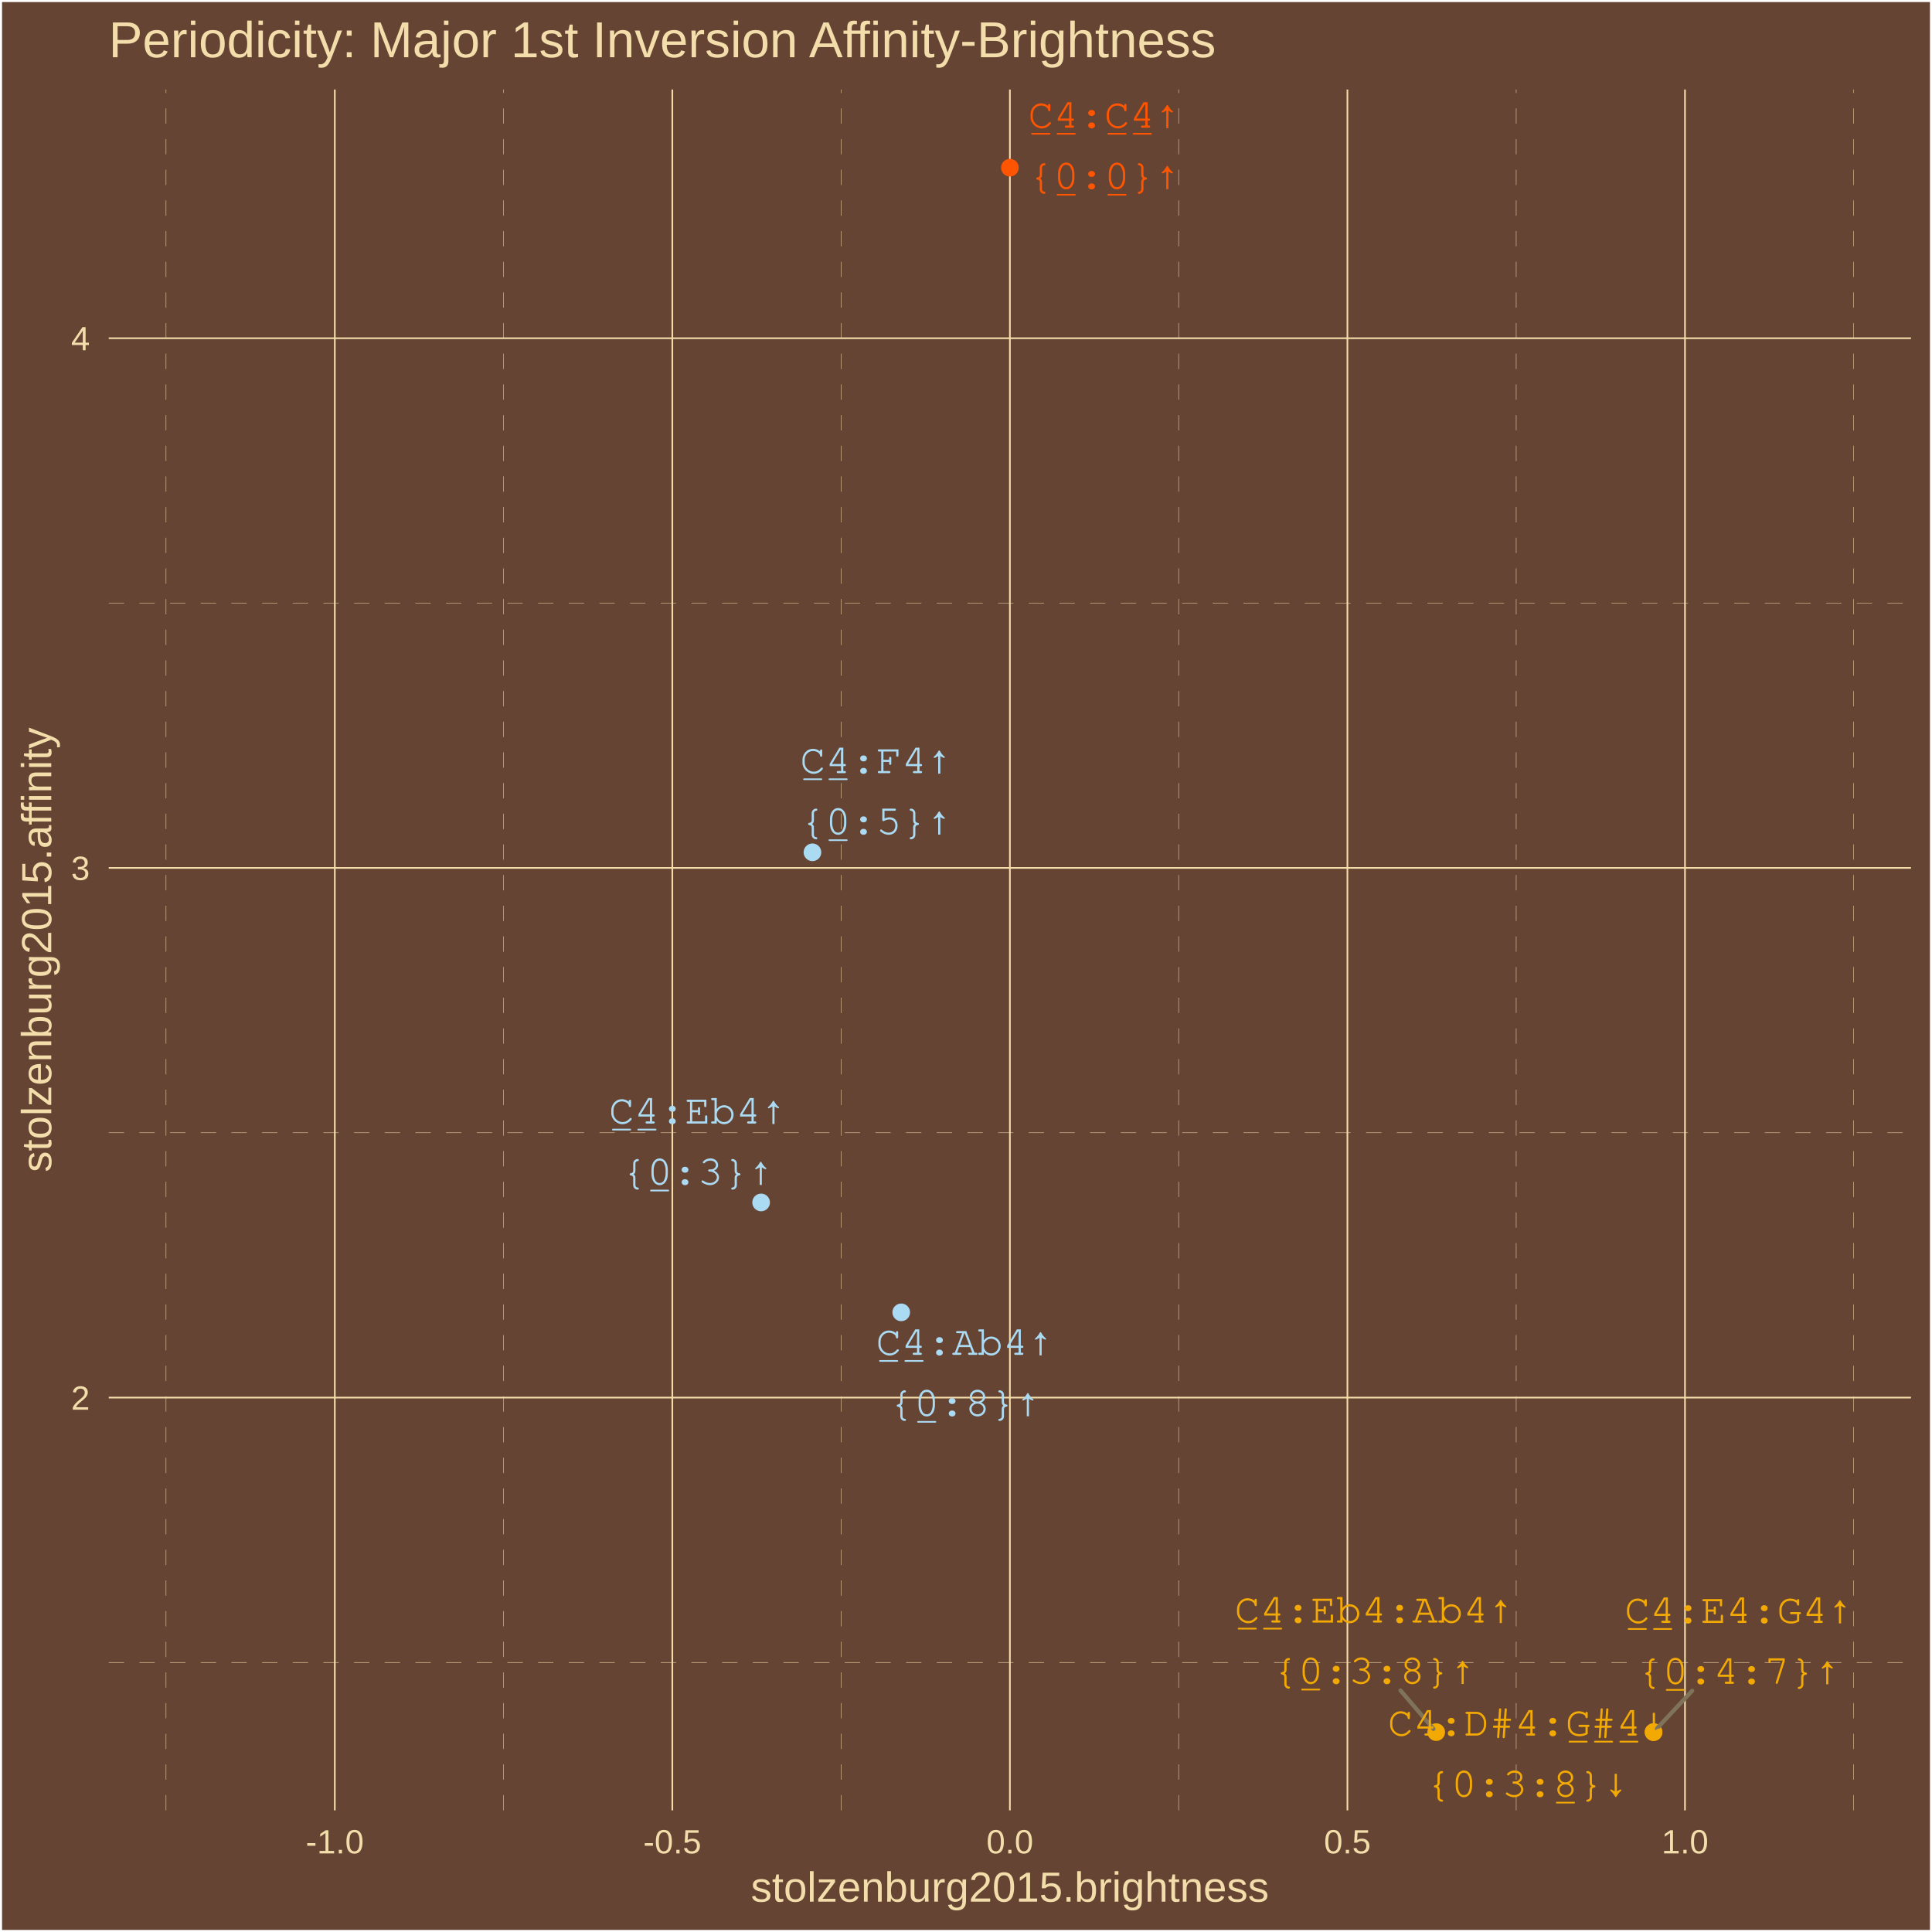
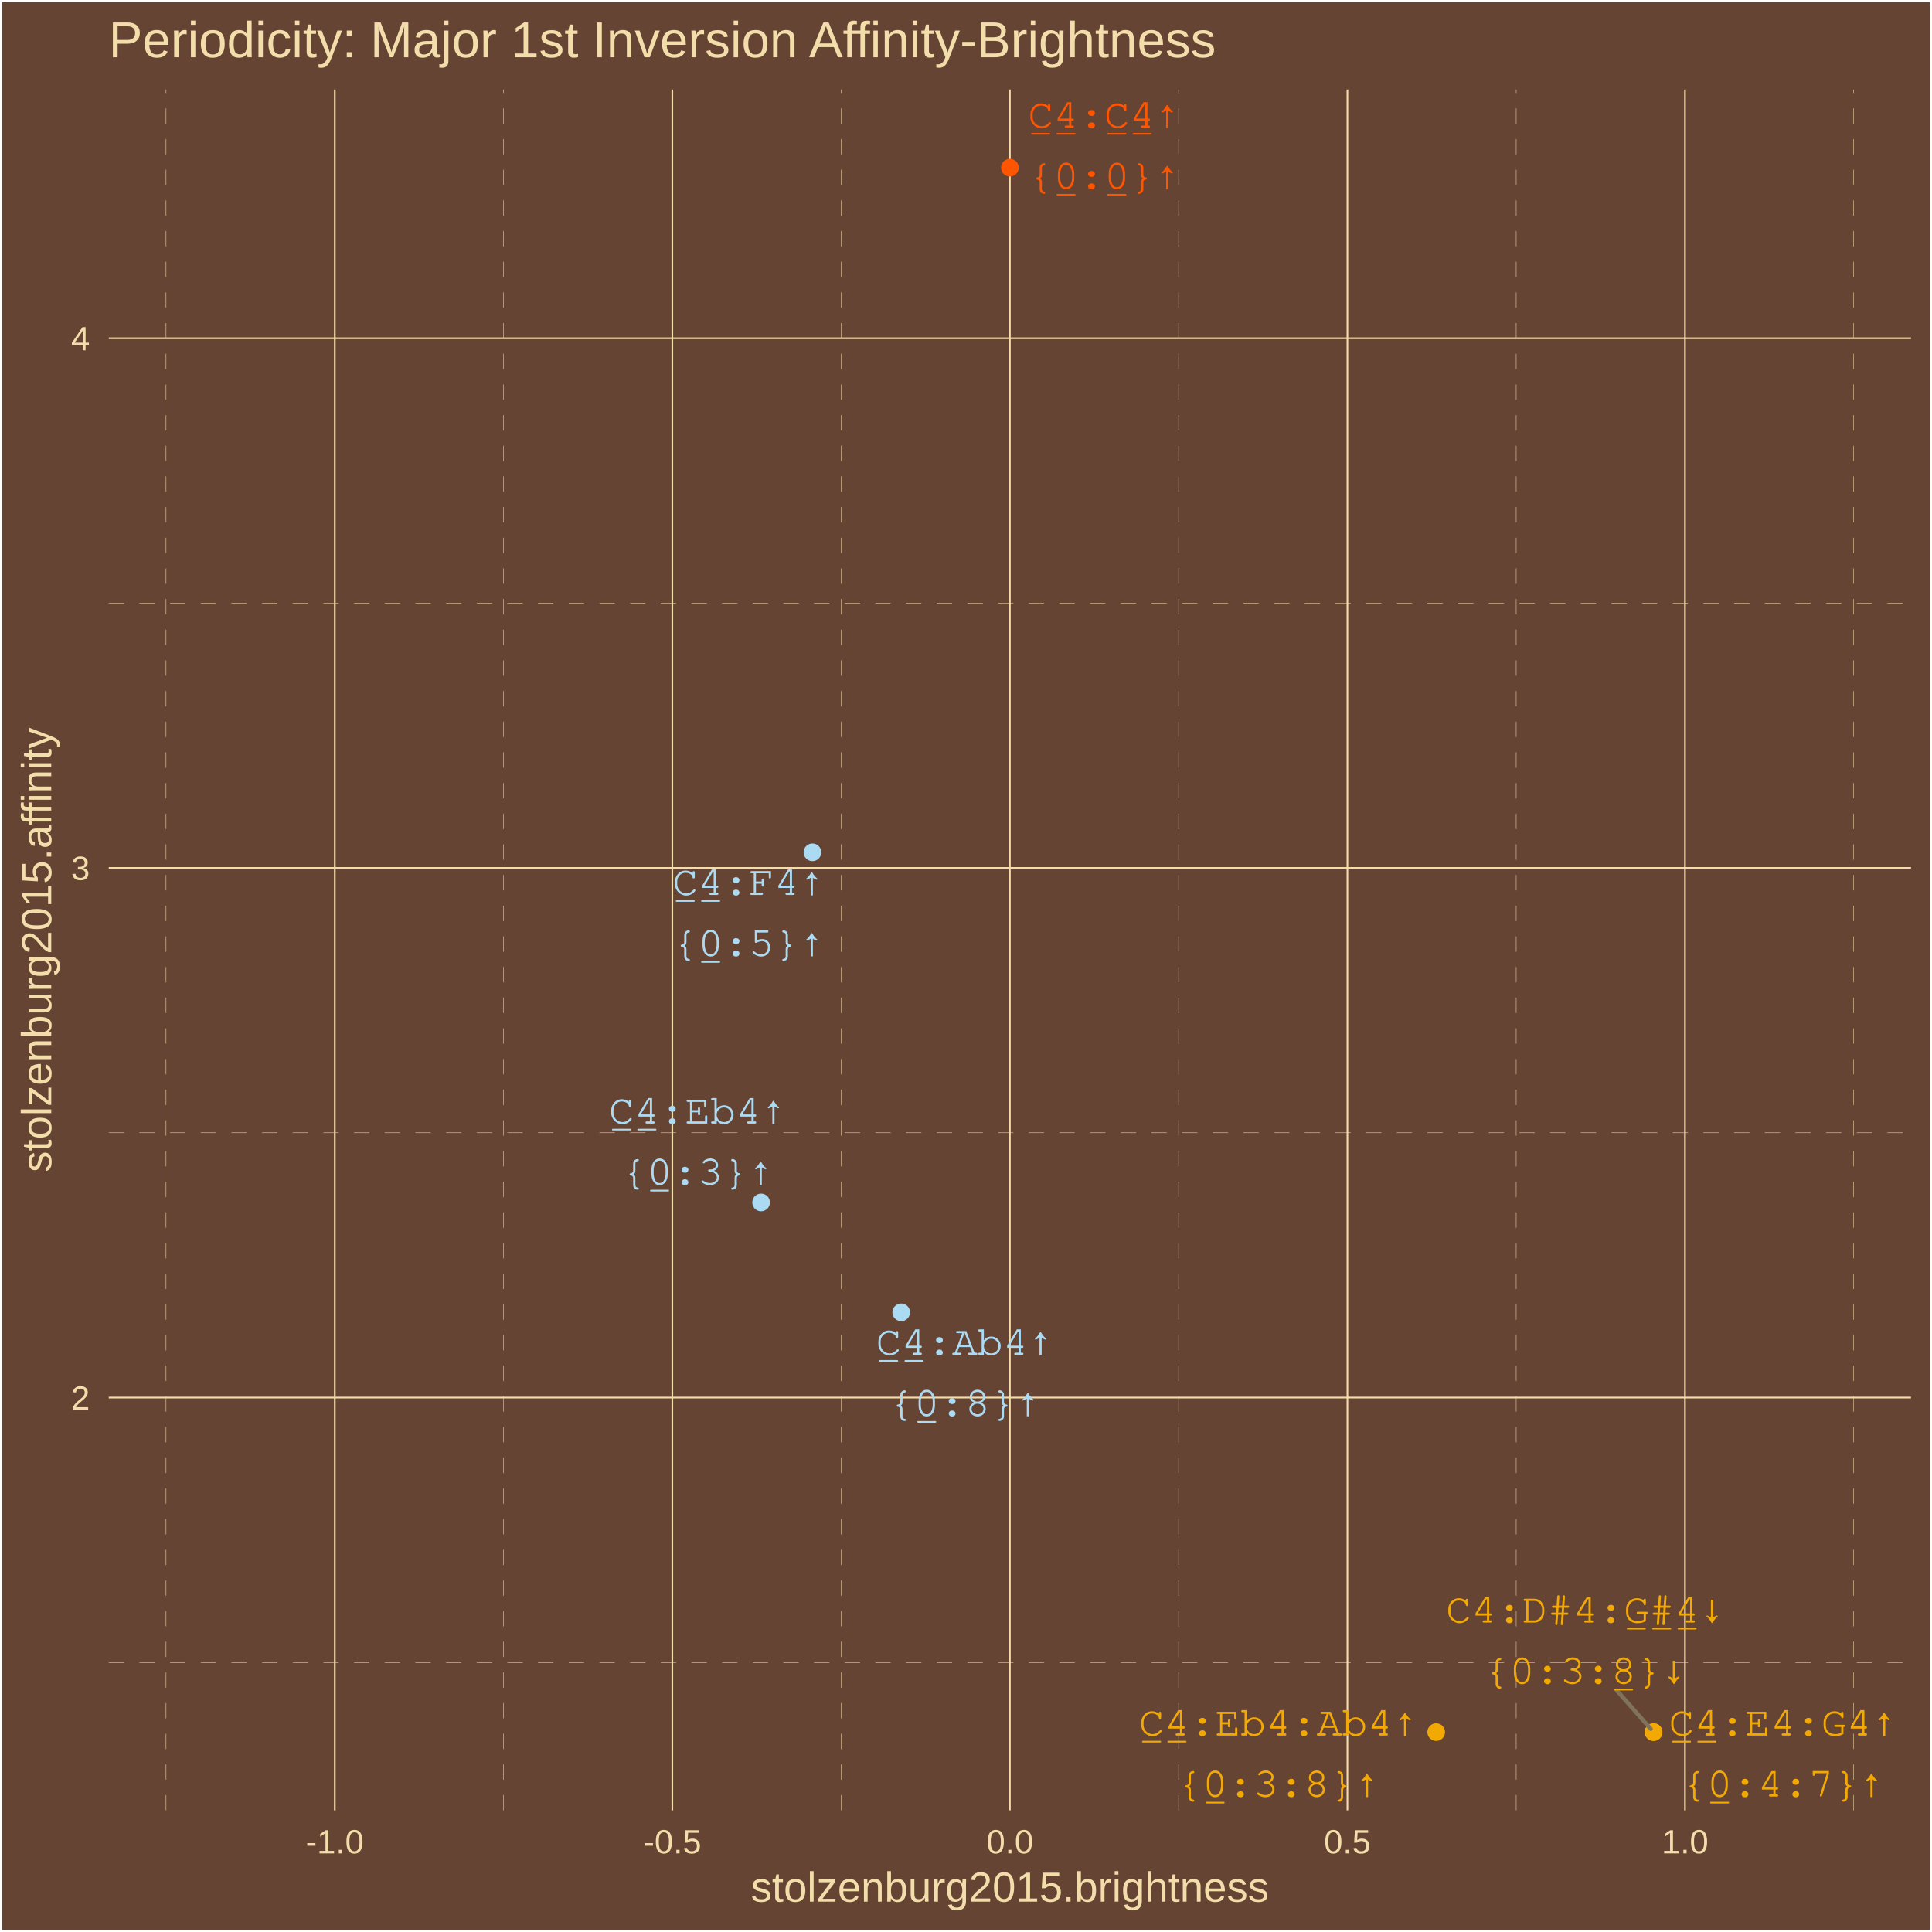
<svg xmlns="http://www.w3.org/2000/svg" class="svglite" width="504.00pt" height="504.00pt" viewBox="0 0 504.00 504.00">
  <defs>
    <style type="text/css">
    .svglite line, .svglite polyline, .svglite polygon, .svglite path, .svglite rect, .svglite circle {
      fill: none;
      stroke: #000000;
      stroke-linecap: round;
      stroke-linejoin: round;
      stroke-miterlimit: 10.00;
    }
    .svglite text {
      white-space: pre;
    }
  </style>
  </defs>
  <rect width="100%" height="100%" style="stroke: none; fill: #664433;" />
  <defs>
    <clipPath id="cpMC4wMHw1MDQuMDB8MC4wMHw1MDQuMDA=">
      <rect x="0.00" y="0.00" width="504.00" height="504.00" />
    </clipPath>
  </defs>
  <g clip-path="url(#cpMC4wMHw1MDQuMDB8MC4wMHw1MDQuMDA=)">
    <rect x="0.00" y="-0" width="504.00" height="504.00" style="stroke-width: 1.07; stroke: #FFFFFF; fill: #664433;" />
  </g>
  <defs>
    <clipPath id="cpMjguMzd8NDk4LjUyfDIzLjM0fDQ3Mi4yNw==">
      <rect x="28.37" y="23.34" width="470.15" height="448.93" />
    </clipPath>
  </defs>
  <g clip-path="url(#cpMjguMzd8NDk4LjUyfDIzLjM0fDQ3Mi4yNw==)">
    <rect x="28.37" y="23.34" width="470.15" height="448.93" style="stroke-width: 1.07; stroke: none; fill: #664433;" />
    <polyline points="28.37,433.69 498.52,433.69 " style="stroke-width: 0.11; stroke: #F3DDAB; stroke-dasharray: 4.00,4.00; stroke-linecap: butt;" />
    <polyline points="28.37,295.50 498.52,295.50 " style="stroke-width: 0.11; stroke: #F3DDAB; stroke-dasharray: 4.00,4.00; stroke-linecap: butt;" />
    <polyline points="28.37,157.32 498.52,157.32 " style="stroke-width: 0.11; stroke: #F3DDAB; stroke-dasharray: 4.00,4.00; stroke-linecap: butt;" />
    <polyline points="43.31,472.27 43.31,23.34 " style="stroke-width: 0.11; stroke: #F3DDAB; stroke-dasharray: 4.00,4.00; stroke-linecap: butt;" />
    <polyline points="131.36,472.27 131.36,23.34 " style="stroke-width: 0.11; stroke: #F3DDAB; stroke-dasharray: 4.00,4.00; stroke-linecap: butt;" />
    <polyline points="219.42,472.27 219.42,23.34 " style="stroke-width: 0.11; stroke: #F3DDAB; stroke-dasharray: 4.00,4.00; stroke-linecap: butt;" />
    <polyline points="307.47,472.27 307.47,23.34 " style="stroke-width: 0.11; stroke: #F3DDAB; stroke-dasharray: 4.00,4.00; stroke-linecap: butt;" />
    <polyline points="395.53,472.27 395.53,23.34 " style="stroke-width: 0.11; stroke: #F3DDAB; stroke-dasharray: 4.00,4.00; stroke-linecap: butt;" />
    <polyline points="483.58,472.27 483.58,23.34 " style="stroke-width: 0.11; stroke: #F3DDAB; stroke-dasharray: 4.00,4.00; stroke-linecap: butt;" />
    <polyline points="28.37,364.59 498.52,364.59 " style="stroke-width: 0.43; stroke: #F3DDAB; stroke-linecap: butt;" />
    <polyline points="28.37,226.41 498.52,226.41 " style="stroke-width: 0.43; stroke: #F3DDAB; stroke-linecap: butt;" />
    <polyline points="28.37,88.23 498.52,88.23 " style="stroke-width: 0.43; stroke: #F3DDAB; stroke-linecap: butt;" />
    <polyline points="87.34,472.27 87.34,23.34 " style="stroke-width: 0.43; stroke: #F3DDAB; stroke-linecap: butt;" />
    <polyline points="175.39,472.27 175.39,23.34 " style="stroke-width: 0.43; stroke: #F3DDAB; stroke-linecap: butt;" />
    <polyline points="263.45,472.27 263.45,23.34 " style="stroke-width: 0.43; stroke: #F3DDAB; stroke-linecap: butt;" />
    <polyline points="351.50,472.27 351.50,23.34 " style="stroke-width: 0.43; stroke: #F3DDAB; stroke-linecap: butt;" />
    <polyline points="439.56,472.27 439.56,23.34 " style="stroke-width: 0.43; stroke: #F3DDAB; stroke-linecap: butt;" />
    <circle cx="431.36" cy="451.86" r="1.95" style="stroke-width: 0.71; stroke: #F3A904; fill: #F3A904;" />
    <circle cx="431.36" cy="451.86" r="1.95" style="stroke-width: 0.71; stroke: #F3A904; fill: #F3A904;" />
    <circle cx="374.66" cy="451.86" r="1.95" style="stroke-width: 0.71; stroke: #F3A904; fill: #F3A904;" />
    <circle cx="263.45" cy="43.74" r="1.95" style="stroke-width: 0.71; stroke: #FF5500; fill: #FF5500;" />
    <circle cx="198.55" cy="313.68" r="1.95" style="stroke-width: 0.71; stroke: #ABDAF3; fill: #ABDAF3;" />
    <circle cx="235.10" cy="342.35" r="1.95" style="stroke-width: 0.71; stroke: #ABDAF3; fill: #ABDAF3;" />
    <circle cx="211.94" cy="222.34" r="1.95" style="stroke-width: 0.71; stroke: #ABDAF3; fill: #ABDAF3;" />
-     <line x1="441.44" y1="441.06" x2="432.12" y2="451.04" style="stroke-width: 1.07; stroke: #7F745A;" />
-     <line x1="365.35" y1="440.98" x2="373.93" y2="451.01" style="stroke-width: 1.07; stroke: #7F745A;" />
-     <text x="453.61" y="423.37" text-anchor="middle" style="font-size: 11.04px; font-weight: 0;fill: #F3A904; font-family: &quot;Courier&quot;;" textLength="59.55px" lengthAdjust="spacingAndGlyphs">C̲4̲:E4:G4↑</text>
-     <text x="453.61" y="439.26" text-anchor="middle" style="font-size: 11.04px; font-weight: 0;fill: #F3A904; font-family: &quot;Courier&quot;;" textLength="52.93px" lengthAdjust="spacingAndGlyphs">{0̲:4:7}↑</text>
-     <text x="398.44" y="452.77" text-anchor="middle" style="font-size: 11.04px; font-weight: 0;fill: #F3A904; font-family: &quot;Courier&quot;;" textLength="72.78px" lengthAdjust="spacingAndGlyphs">C4:D#4:G̲#̲4̲↓</text>
-     <text x="398.44" y="468.67" text-anchor="middle" style="font-size: 11.04px; font-weight: 0;fill: #F3A904; font-family: &quot;Courier&quot;;" textLength="52.93px" lengthAdjust="spacingAndGlyphs">{0:3:8̲}↓</text>
-     <text x="358.49" y="423.28" text-anchor="middle" style="font-size: 11.04px; font-weight: 0;fill: #F3A904; font-family: &quot;Courier&quot;;" textLength="72.78px" lengthAdjust="spacingAndGlyphs">C̲4̲:Eb4:Ab4↑</text>
-     <text x="358.49" y="439.18" text-anchor="middle" style="font-size: 11.04px; font-weight: 0;fill: #F3A904; font-family: &quot;Courier&quot;;" textLength="52.93px" lengthAdjust="spacingAndGlyphs">{0̲:3:8}↑</text>
-     <text x="288.07" y="33.32" text-anchor="middle" style="font-size: 11.04px; font-weight: 0;fill: #FF5500; font-family: &quot;Courier&quot;;" textLength="39.70px" lengthAdjust="spacingAndGlyphs">C̲4̲:C̲4̲↑</text>
-     <text x="288.07" y="49.22" text-anchor="middle" style="font-size: 11.04px; font-weight: 0;fill: #FF5500; font-family: &quot;Courier&quot;;" textLength="39.70px" lengthAdjust="spacingAndGlyphs">{0̲:0̲}↑</text>
-     <text x="182.01" y="293.10" text-anchor="middle" style="font-size: 11.04px; font-weight: 0;fill: #ABDAF3; font-family: &quot;Courier&quot;;" textLength="46.32px" lengthAdjust="spacingAndGlyphs">C̲4̲:Eb4↑</text>
-     <text x="182.01" y="309.00" text-anchor="middle" style="font-size: 11.04px; font-weight: 0;fill: #ABDAF3; font-family: &quot;Courier&quot;;" textLength="39.70px" lengthAdjust="spacingAndGlyphs">{0̲:3}↑</text>
+     <line x1="421.77" y1="440.98" x2="430.62" y2="451.02" style="stroke-width: 1.07; stroke: #7F745A;" />
+     <text x="465.14" y="452.77" text-anchor="middle" style="font-size: 11.04px; font-weight: 0;fill: #F3A904; font-family: &quot;Courier&quot;;" textLength="59.55px" lengthAdjust="spacingAndGlyphs">C̲4̲:E4:G4↑</text>
+     <text x="465.14" y="468.67" text-anchor="middle" style="font-size: 11.04px; font-weight: 0;fill: #F3A904; font-family: &quot;Courier&quot;;" textLength="52.93px" lengthAdjust="spacingAndGlyphs">{0̲:4:7}↑</text>
+     <text x="413.61" y="423.28" text-anchor="middle" style="font-size: 11.04px; font-weight: 0;fill: #F3A904; font-family: &quot;Courier&quot;;" textLength="72.78px" lengthAdjust="spacingAndGlyphs">C4:D#4:G̲#̲4̲↓</text>
+     <text x="413.61" y="439.18" text-anchor="middle" style="font-size: 11.04px; font-weight: 0;fill: #F3A904; font-family: &quot;Courier&quot;;" textLength="52.93px" lengthAdjust="spacingAndGlyphs">{0:3:8̲}↓</text>
+     <text x="333.53" y="452.77" text-anchor="middle" style="font-size: 11.04px; font-weight: 0;fill: #F3A904; font-family: &quot;Courier&quot;;" textLength="72.78px" lengthAdjust="spacingAndGlyphs">C̲4̲:Eb4:Ab4↑</text>
+     <text x="333.53" y="468.67" text-anchor="middle" style="font-size: 11.04px; font-weight: 0;fill: #F3A904; font-family: &quot;Courier&quot;;" textLength="52.93px" lengthAdjust="spacingAndGlyphs">{0̲:3:8}↑</text>
+     <text x="288.04" y="33.32" text-anchor="middle" style="font-size: 11.04px; font-weight: 0;fill: #FF5500; font-family: &quot;Courier&quot;;" textLength="39.70px" lengthAdjust="spacingAndGlyphs">C̲4̲:C̲4̲↑</text>
+     <text x="288.04" y="49.22" text-anchor="middle" style="font-size: 11.04px; font-weight: 0;fill: #FF5500; font-family: &quot;Courier&quot;;" textLength="39.70px" lengthAdjust="spacingAndGlyphs">{0̲:0̲}↑</text>
+     <text x="182.00" y="293.11" text-anchor="middle" style="font-size: 11.04px; font-weight: 0;fill: #ABDAF3; font-family: &quot;Courier&quot;;" textLength="46.32px" lengthAdjust="spacingAndGlyphs">C̲4̲:Eb4↑</text>
+     <text x="182.00" y="309.01" text-anchor="middle" style="font-size: 11.04px; font-weight: 0;fill: #ABDAF3; font-family: &quot;Courier&quot;;" textLength="39.70px" lengthAdjust="spacingAndGlyphs">{0̲:3}↑</text>
    <text x="251.69" y="353.45" text-anchor="middle" style="font-size: 11.04px; font-weight: 0;fill: #ABDAF3; font-family: &quot;Courier&quot;;" textLength="46.32px" lengthAdjust="spacingAndGlyphs">C̲4̲:Ab4↑</text>
-     <text x="251.69" y="369.34" text-anchor="middle" style="font-size: 11.04px; font-weight: 0;fill: #ABDAF3; font-family: &quot;Courier&quot;;" textLength="39.70px" lengthAdjust="spacingAndGlyphs">{0̲:8}↑</text>
-     <text x="228.57" y="201.70" text-anchor="middle" style="font-size: 11.04px; font-weight: 0;fill: #ABDAF3; font-family: &quot;Courier&quot;;" textLength="39.70px" lengthAdjust="spacingAndGlyphs">C̲4̲:F4↑</text>
-     <text x="228.57" y="217.60" text-anchor="middle" style="font-size: 11.04px; font-weight: 0;fill: #ABDAF3; font-family: &quot;Courier&quot;;" textLength="39.70px" lengthAdjust="spacingAndGlyphs">{0̲:5}↑</text>
+     <text x="251.69" y="369.35" text-anchor="middle" style="font-size: 11.04px; font-weight: 0;fill: #ABDAF3; font-family: &quot;Courier&quot;;" textLength="39.70px" lengthAdjust="spacingAndGlyphs">{0̲:8}↑</text>
+     <text x="195.32" y="233.46" text-anchor="middle" style="font-size: 11.04px; font-weight: 0;fill: #ABDAF3; font-family: &quot;Courier&quot;;" textLength="39.70px" lengthAdjust="spacingAndGlyphs">C̲4̲:F4↑</text>
+     <text x="195.32" y="249.36" text-anchor="middle" style="font-size: 11.04px; font-weight: 0;fill: #ABDAF3; font-family: &quot;Courier&quot;;" textLength="39.70px" lengthAdjust="spacingAndGlyphs">{0̲:5}↑</text>
  </g>
  <g clip-path="url(#cpMC4wMHw1MDQuMDB8MC4wMHw1MDQuMDA=)">
    <text x="23.44" y="367.75" text-anchor="end" style="font-size: 8.80px;fill: #F3DDAB; font-family: &quot;Arial&quot;;" textLength="4.90px" lengthAdjust="spacingAndGlyphs">2</text>
    <text x="23.44" y="229.56" text-anchor="end" style="font-size: 8.80px;fill: #F3DDAB; font-family: &quot;Arial&quot;;" textLength="4.90px" lengthAdjust="spacingAndGlyphs">3</text>
    <text x="23.44" y="91.38" text-anchor="end" style="font-size: 8.80px;fill: #F3DDAB; font-family: &quot;Arial&quot;;" textLength="4.90px" lengthAdjust="spacingAndGlyphs">4</text>
    <text x="87.34" y="483.50" text-anchor="middle" style="font-size: 8.80px;fill: #F3DDAB; font-family: &quot;Arial&quot;;" textLength="15.16px" lengthAdjust="spacingAndGlyphs">-1.0</text>
    <text x="175.39" y="483.50" text-anchor="middle" style="font-size: 8.80px;fill: #F3DDAB; font-family: &quot;Arial&quot;;" textLength="15.16px" lengthAdjust="spacingAndGlyphs">-0.5</text>
    <text x="263.45" y="483.50" text-anchor="middle" style="font-size: 8.80px;fill: #F3DDAB; font-family: &quot;Arial&quot;;" textLength="12.23px" lengthAdjust="spacingAndGlyphs">0.0</text>
    <text x="351.50" y="483.50" text-anchor="middle" style="font-size: 8.80px;fill: #F3DDAB; font-family: &quot;Arial&quot;;" textLength="12.23px" lengthAdjust="spacingAndGlyphs">0.5</text>
    <text x="439.56" y="483.50" text-anchor="middle" style="font-size: 8.80px;fill: #F3DDAB; font-family: &quot;Arial&quot;;" textLength="12.23px" lengthAdjust="spacingAndGlyphs">1.0</text>
    <text x="263.45" y="496.09" text-anchor="middle" style="font-size: 11.00px;fill: #F3DDAB; font-family: &quot;Arial&quot;;" textLength="135.17px" lengthAdjust="spacingAndGlyphs">stolzenburg2015.brightness</text>
    <text transform="translate(13.37,247.80) rotate(-90)" text-anchor="middle" style="font-size: 11.00px;fill: #F3DDAB; font-family: &quot;Arial&quot;;" textLength="116.19px" lengthAdjust="spacingAndGlyphs">stolzenburg2015.affinity</text>
    <text x="28.37" y="14.94" style="font-size: 13.20px;fill: #F3DDAB; font-family: &quot;Arial&quot;;" textLength="289.58px" lengthAdjust="spacingAndGlyphs">Periodicity: Major 1st Inversion Affinity-Brightness</text>
  </g>
</svg>
